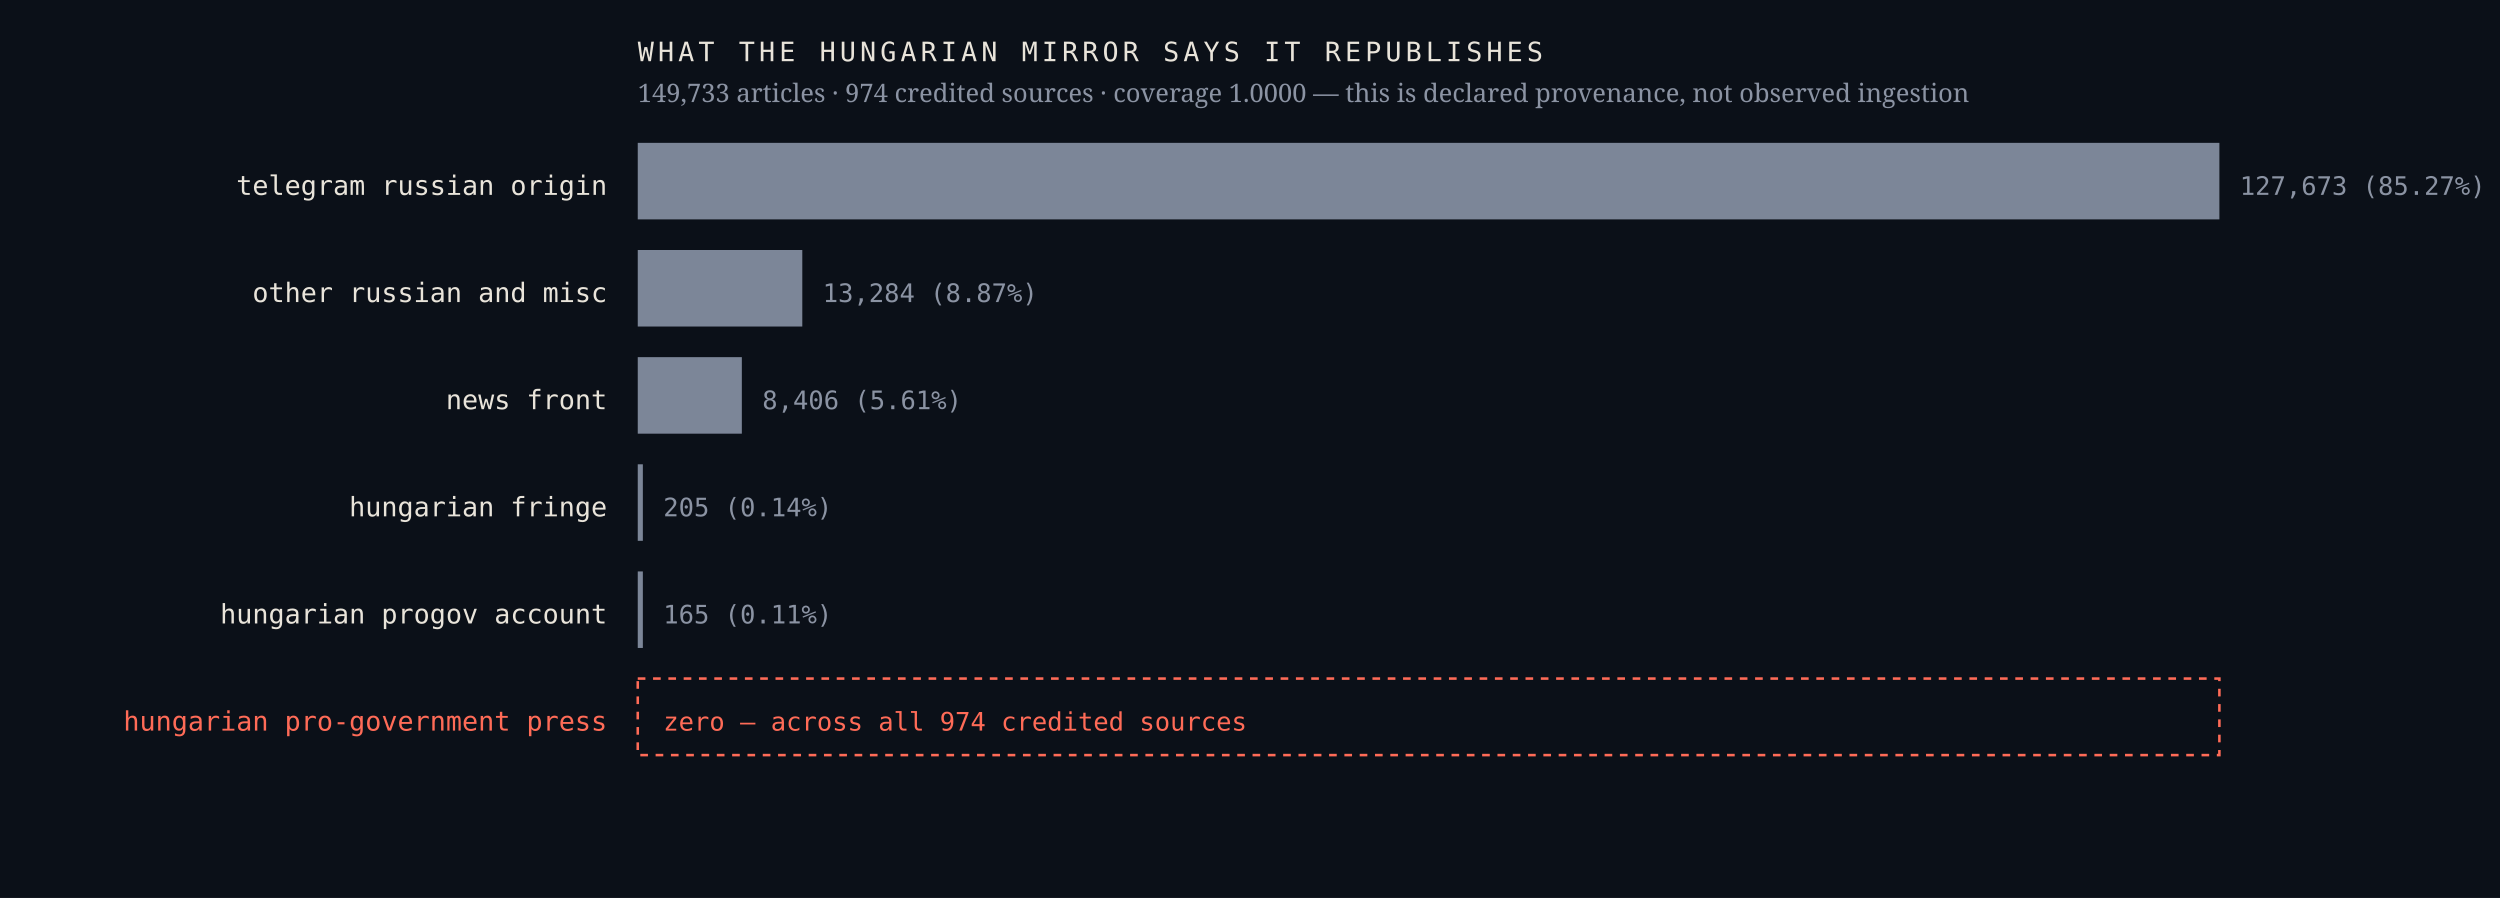
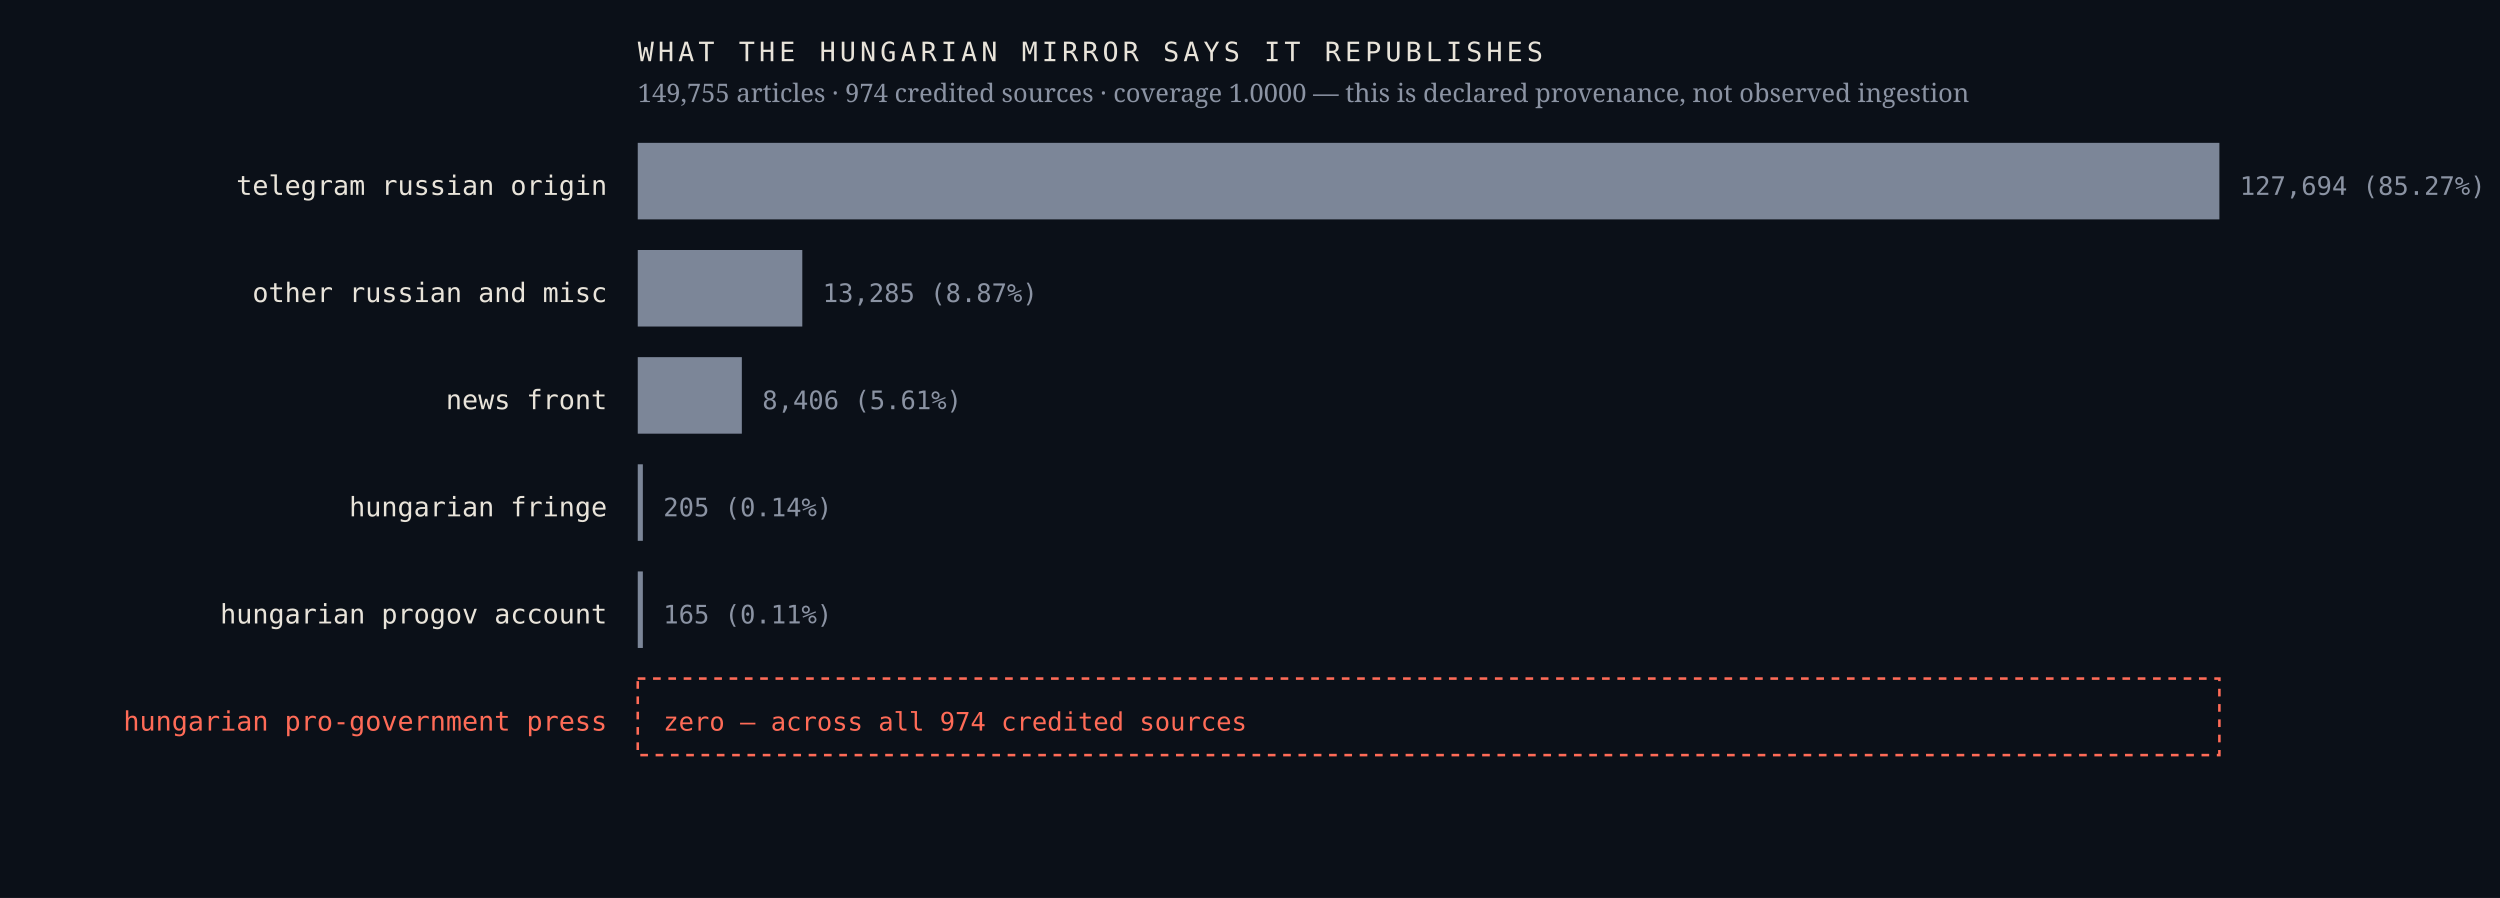
<svg xmlns="http://www.w3.org/2000/svg" viewBox="0 0 980 352" width="980" height="352" role="img" aria-label="Sources the Hungarian mirror credits, by article count, with an explicit zero row for the Hungarian pro-government press">
  <rect width="980" height="352" fill="#0b1018" />
  <text x="238.0" y="76.4" font-family="ui-monospace,'IBM Plex Mono',Menlo,monospace" font-size="10.5" font-weight="400" letter-spacing="0" fill="#e9e4da" text-anchor="end">telegram russian origin</text>
  <rect x="250" y="56" width="620.0" height="30" fill="#7c8698" />
-   <text x="878.0" y="76.4" font-family="ui-monospace,'IBM Plex Mono',Menlo,monospace" font-size="10" font-weight="400" letter-spacing="0" fill="#8b93a3" text-anchor="start">127,673  (85.27%)</text>
+   <text x="878.0" y="76.4" font-family="ui-monospace,'IBM Plex Mono',Menlo,monospace" font-size="10" font-weight="400" letter-spacing="0" fill="#8b93a3" text-anchor="start">127,694  (85.27%)</text>
  <text x="238.0" y="118.4" font-family="ui-monospace,'IBM Plex Mono',Menlo,monospace" font-size="10.5" font-weight="400" letter-spacing="0" fill="#e9e4da" text-anchor="end">other russian and misc</text>
  <rect x="250" y="98" width="64.5" height="30" fill="#7c8698" />
-   <text x="322.5" y="118.4" font-family="ui-monospace,'IBM Plex Mono',Menlo,monospace" font-size="10" font-weight="400" letter-spacing="0" fill="#8b93a3" text-anchor="start">13,284  (8.87%)</text>
+   <text x="322.5" y="118.4" font-family="ui-monospace,'IBM Plex Mono',Menlo,monospace" font-size="10" font-weight="400" letter-spacing="0" fill="#8b93a3" text-anchor="start">13,285  (8.87%)</text>
  <text x="238.0" y="160.4" font-family="ui-monospace,'IBM Plex Mono',Menlo,monospace" font-size="10.5" font-weight="400" letter-spacing="0" fill="#e9e4da" text-anchor="end">news front</text>
  <rect x="250" y="140" width="40.8" height="30" fill="#7c8698" />
  <text x="298.8" y="160.4" font-family="ui-monospace,'IBM Plex Mono',Menlo,monospace" font-size="10" font-weight="400" letter-spacing="0" fill="#8b93a3" text-anchor="start">8,406  (5.61%)</text>
  <text x="238.0" y="202.4" font-family="ui-monospace,'IBM Plex Mono',Menlo,monospace" font-size="10.5" font-weight="400" letter-spacing="0" fill="#e9e4da" text-anchor="end">hungarian fringe</text>
  <rect x="250" y="182" width="2.0" height="30" fill="#7c8698" />
  <text x="260.0" y="202.4" font-family="ui-monospace,'IBM Plex Mono',Menlo,monospace" font-size="10" font-weight="400" letter-spacing="0" fill="#8b93a3" text-anchor="start">205  (0.14%)</text>
  <text x="238.0" y="244.4" font-family="ui-monospace,'IBM Plex Mono',Menlo,monospace" font-size="10.5" font-weight="400" letter-spacing="0" fill="#e9e4da" text-anchor="end">hungarian progov account</text>
  <rect x="250" y="224" width="2.0" height="30" fill="#7c8698" />
  <text x="260.0" y="244.4" font-family="ui-monospace,'IBM Plex Mono',Menlo,monospace" font-size="10" font-weight="400" letter-spacing="0" fill="#8b93a3" text-anchor="start">165  (0.11%)</text>
  <text x="238.0" y="286.4" font-family="ui-monospace,'IBM Plex Mono',Menlo,monospace" font-size="10.5" font-weight="500" letter-spacing="0" fill="#ff6b57" text-anchor="end">hungarian pro-government press</text>
  <rect x="250" y="266" width="620" height="30" fill="none" stroke="#ff6b57" stroke-width="1" stroke-dasharray="3 3" />
  <text x="260.0" y="286.4" font-family="ui-monospace,'IBM Plex Mono',Menlo,monospace" font-size="10" font-weight="500" letter-spacing="0" fill="#ff6b57" text-anchor="start">zero — across all 974 credited sources</text>
  <text x="250.0" y="24.0" font-family="ui-monospace,'IBM Plex Mono',Menlo,monospace" font-size="10.5" font-weight="400" letter-spacing="1.6" fill="#e9e4da" text-anchor="start">WHAT THE HUNGARIAN MIRROR SAYS IT REPUBLISHES</text>
-   <text x="250.0" y="40.0" font-family="'Newsreader',Georgia,serif" font-size="10" font-weight="400" letter-spacing="0" fill="#8b93a3" text-anchor="start">149,733 articles · 974 credited sources · coverage 1.0000 — this is declared provenance, not observed ingestion</text>
+   <text x="250.0" y="40.0" font-family="'Newsreader',Georgia,serif" font-size="10" font-weight="400" letter-spacing="0" fill="#8b93a3" text-anchor="start">149,755 articles · 974 credited sources · coverage 1.0000 — this is declared provenance, not observed ingestion</text>
</svg>
